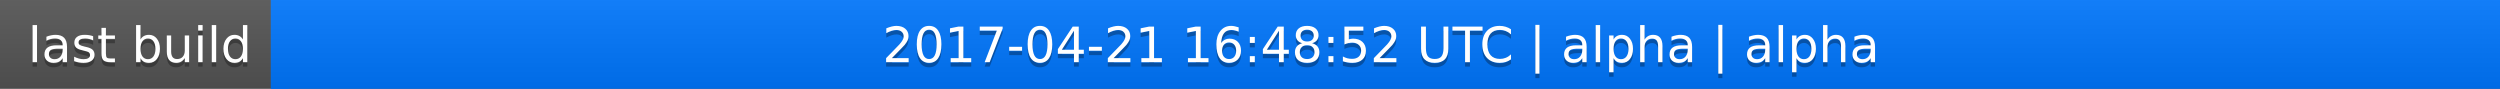
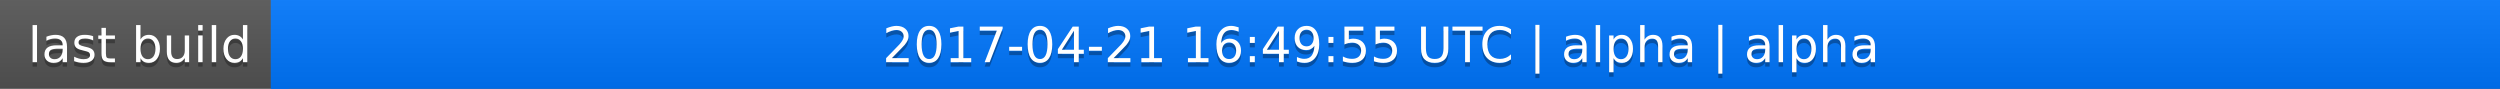
<svg xmlns="http://www.w3.org/2000/svg" width="563" height="20">
  <linearGradient id="a" x2="0" y2="100%">
    <stop offset="0" stop-color="#bbb" stop-opacity=".1" />
    <stop offset="1" stop-opacity=".1" />
  </linearGradient>
  <rect rx="0" width="563" height="20" fill="#555" />
  <rect rx="0" x="61" width="502" height="20" fill="#07f" />
  <path fill="#07f" d="M61 0h4v20h-4z" />
  <rect rx="0" width="563" height="20" fill="url(#a)" />
  <g fill="#fff" text-anchor="middle" font-family="DejaVu Sans,Verdana,Geneva,sans-serif" font-size="11">
    <text x="31.5" y="15" fill="#010101" fill-opacity=".3">last build</text>
    <text x="31.5" y="14">last build</text>
-     <text x="311" y="15" fill="#010101" fill-opacity=".3">2017-04-21 16:48:52 UTC | alpha | alpha</text>
-     <text x="311" y="14">2017-04-21 16:48:52 UTC | alpha | alpha</text>
+     <text x="311" y="15" fill="#010101" fill-opacity=".3">2017-04-21 16:49:55 UTC | alpha | alpha</text>
+     <text x="311" y="14">2017-04-21 16:49:55 UTC | alpha | alpha</text>
  </g>
</svg>
